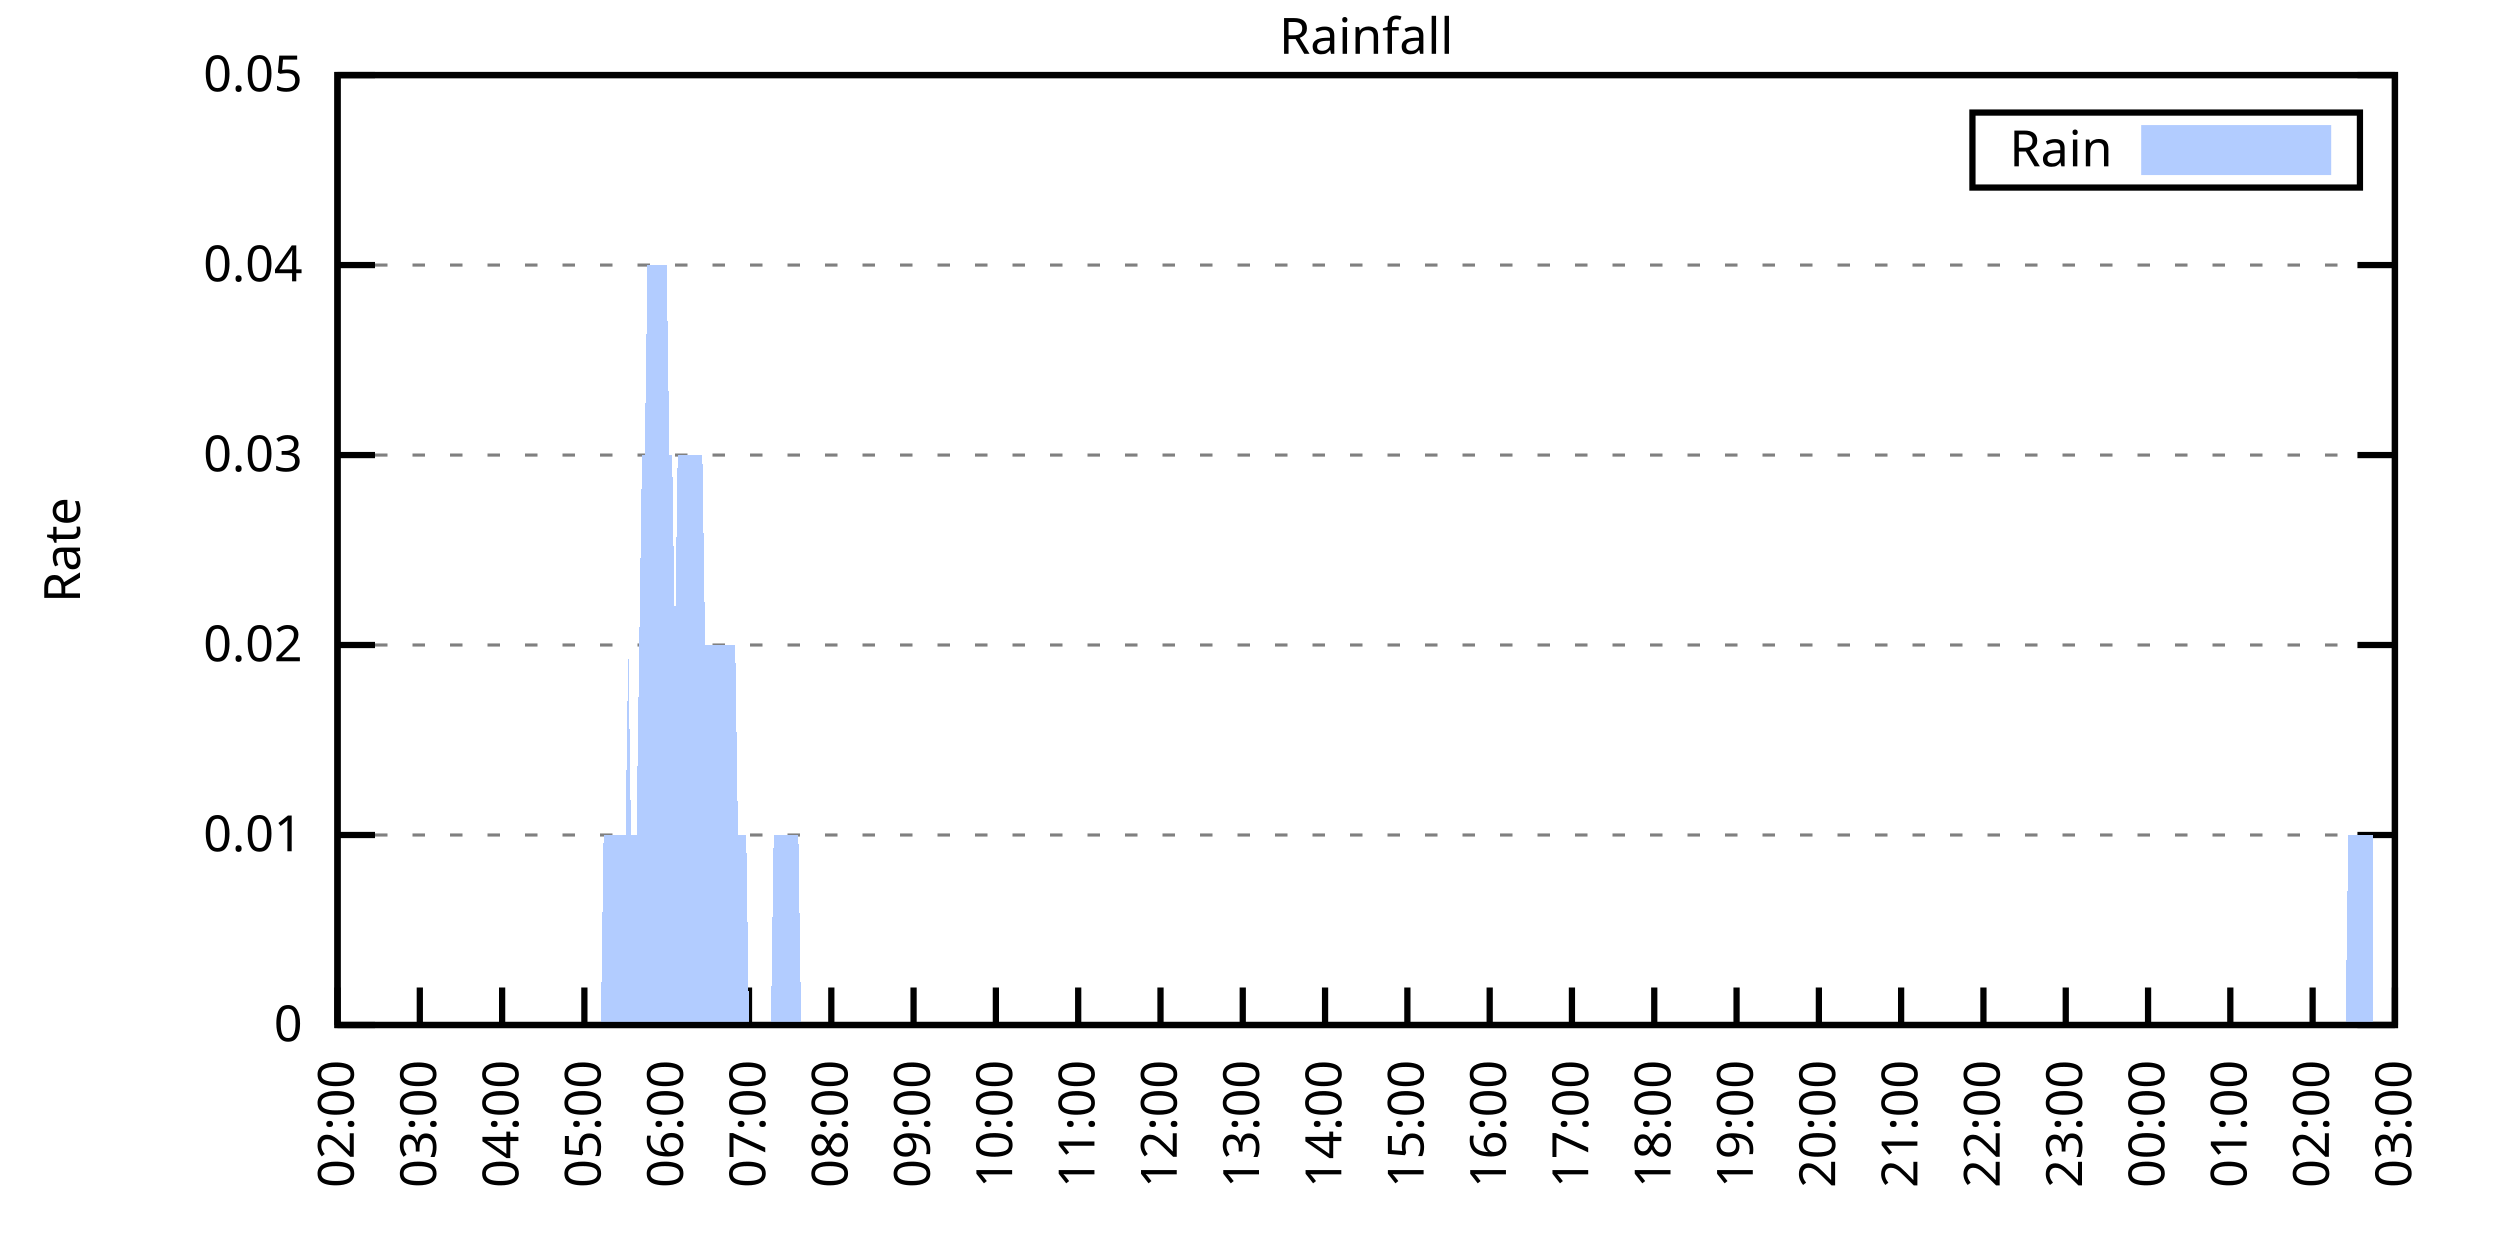
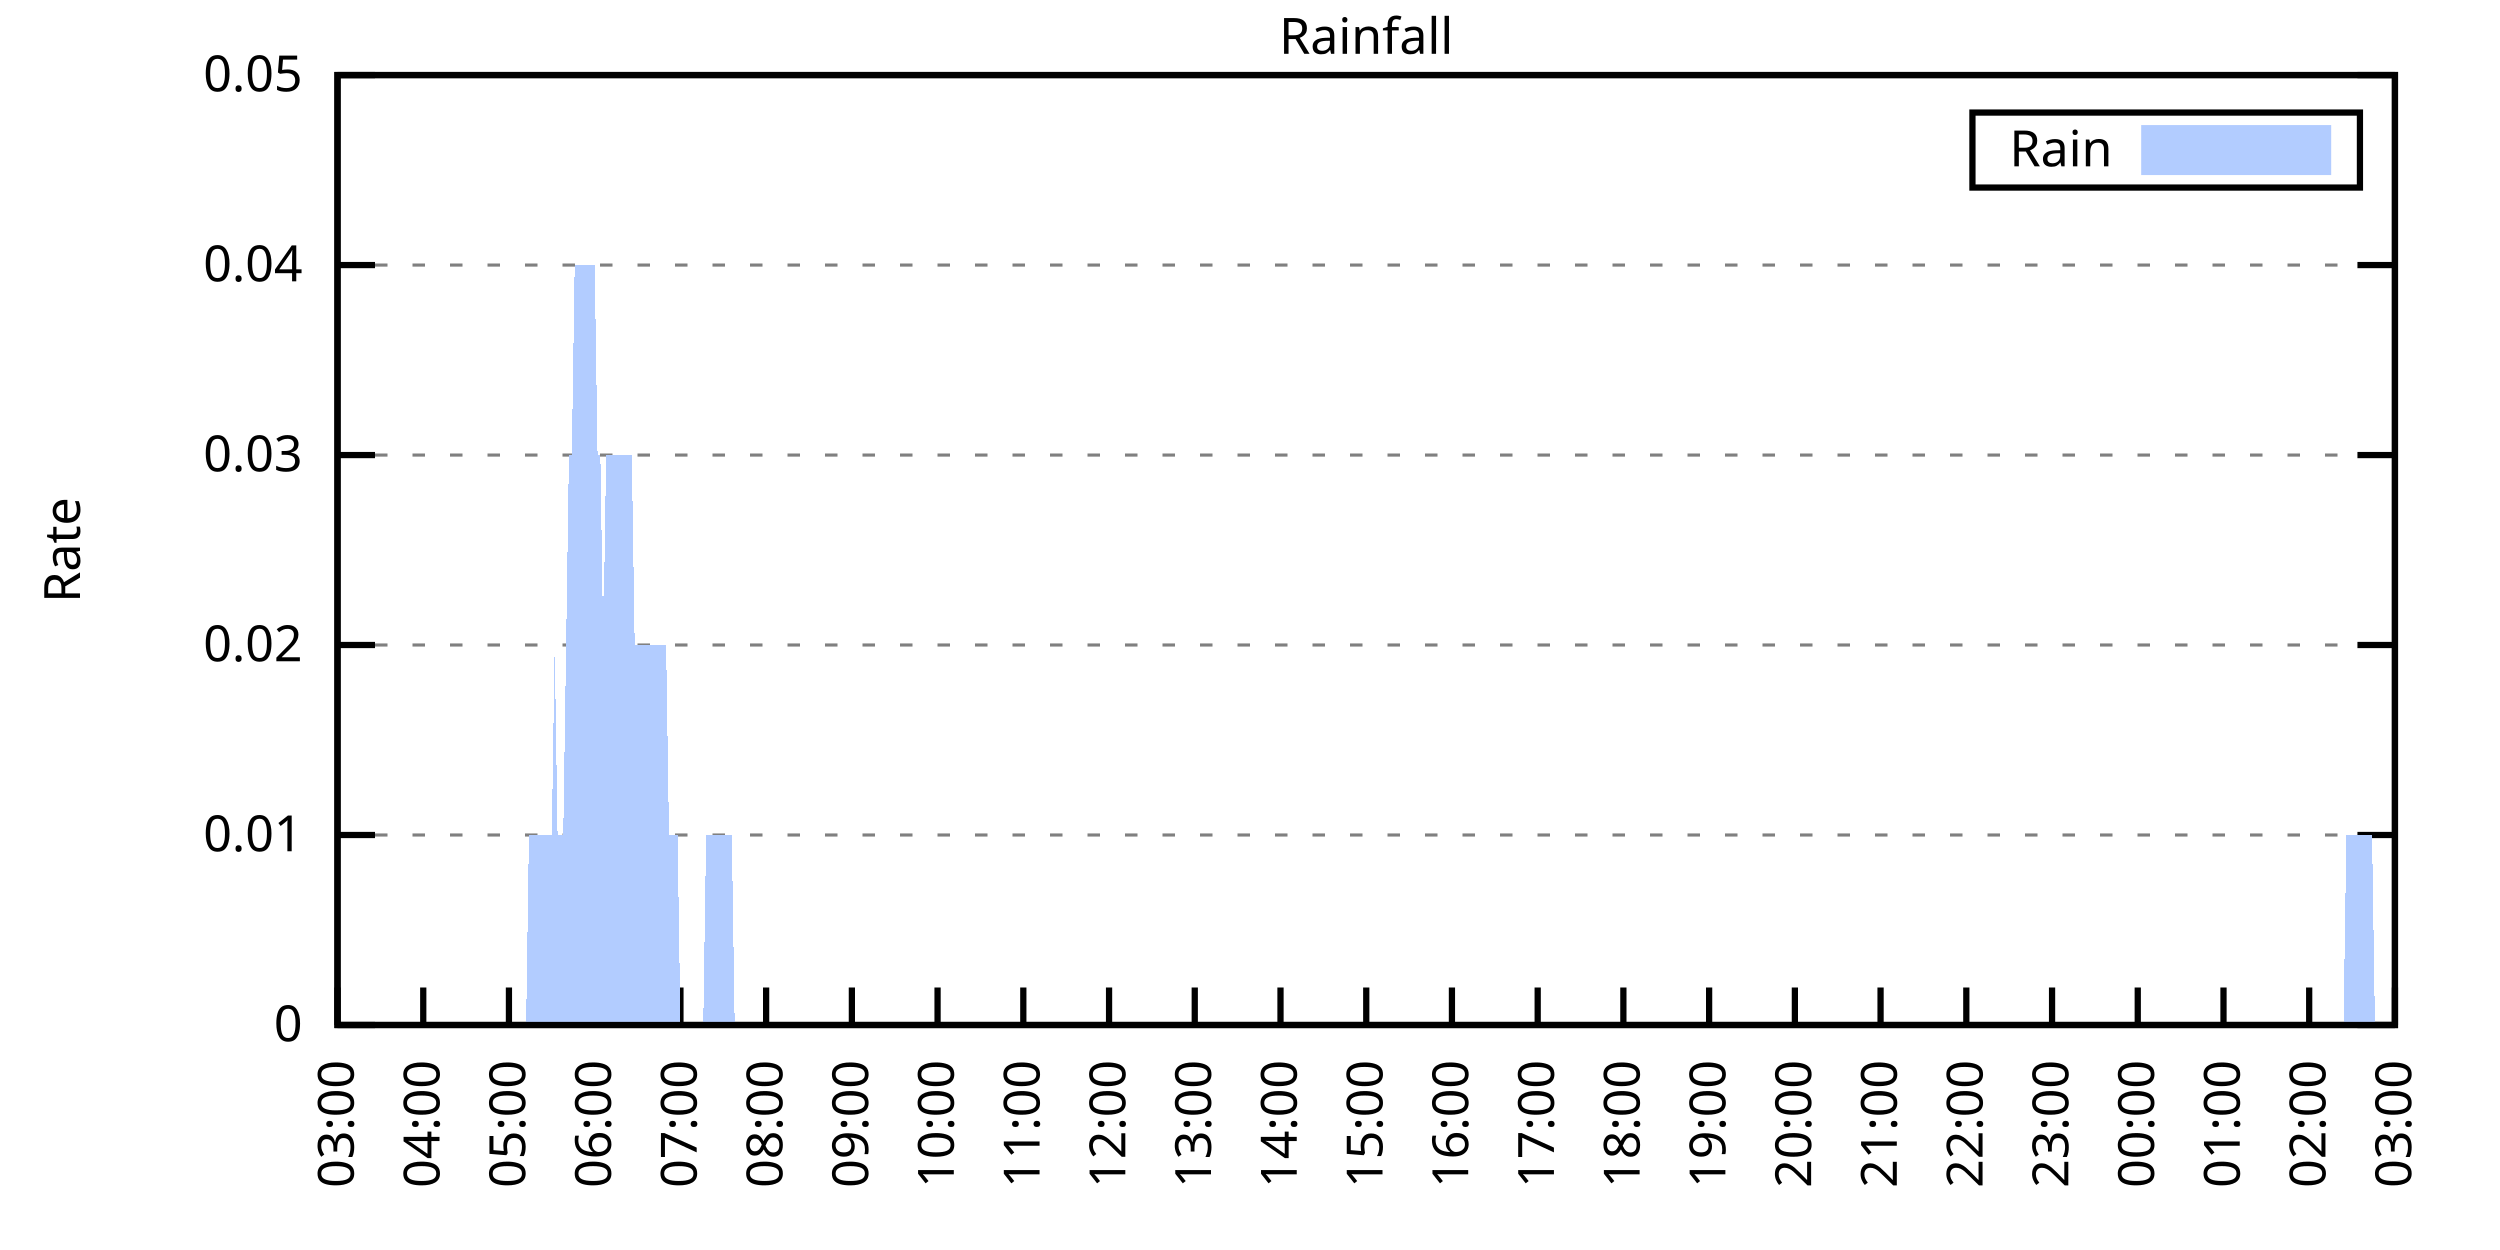
<svg xmlns="http://www.w3.org/2000/svg" xmlns:xlink="http://www.w3.org/1999/xlink" width="400" height="200" viewBox="0 0 400 200">
  <g id="gnuplot_canvas">
    <rect x="0" y="0" width="400" height="200" fill="none" />
    <defs>
      <circle id="gpDot" r="0.5" stroke-width="0.5" stroke="currentColor" />
      <path id="gpPt0" stroke-width="0.333" stroke="currentColor" d="M-1,0 h2 M0,-1 v2" />
      <path id="gpPt1" stroke-width="0.333" stroke="currentColor" d="M-1,-1 L1,1 M1,-1 L-1,1" />
      <path id="gpPt2" stroke-width="0.333" stroke="currentColor" d="M-1,0 L1,0 M0,-1 L0,1 M-1,-1 L1,1 M-1,1 L1,-1" />
      <rect id="gpPt3" stroke-width="0.333" stroke="currentColor" x="-1" y="-1" width="2" height="2" />
      <rect id="gpPt4" stroke-width="0.333" stroke="currentColor" fill="currentColor" x="-1" y="-1" width="2" height="2" />
      <circle id="gpPt5" stroke-width="0.333" stroke="currentColor" cx="0" cy="0" r="1" />
      <use xlink:href="#gpPt5" id="gpPt6" fill="currentColor" stroke="none" />
      <path id="gpPt7" stroke-width="0.333" stroke="currentColor" d="M0,-1.33 L-1.33,0.67 L1.33,0.67 z" />
      <use xlink:href="#gpPt7" id="gpPt8" fill="currentColor" stroke="none" />
      <use xlink:href="#gpPt7" id="gpPt9" stroke="currentColor" transform="rotate(180)" />
      <use xlink:href="#gpPt9" id="gpPt10" fill="currentColor" stroke="none" />
      <use xlink:href="#gpPt3" id="gpPt11" stroke="currentColor" transform="rotate(45)" />
      <use xlink:href="#gpPt11" id="gpPt12" fill="currentColor" stroke="none" />
      <path id="gpPt13" stroke-width="0.333" stroke="currentColor" d="M0,1.330 L1.265,0.411 L0.782,-1.067 L-0.782,-1.076 L-1.265,0.411 z" />
      <use xlink:href="#gpPt13" id="gpPt14" fill="currentColor" stroke="none" />
      <filter id="textbox" filterUnits="objectBoundingBox" x="0" y="0" height="1" width="1">
        <feFlood flood-color="white" flood-opacity="1" result="bgnd" />
        <feComposite in="SourceGraphic" in2="bgnd" operator="atop" />
      </filter>
      <filter id="greybox" filterUnits="objectBoundingBox" x="0" y="0" height="1" width="1">
        <feFlood flood-color="lightgrey" flood-opacity="1" result="grey" />
        <feComposite in="SourceGraphic" in2="grey" operator="atop" />
      </filter>
    </defs>
    <g fill="none" color="white" stroke="currentColor" stroke-width="1.00" stroke-linecap="butt" stroke-linejoin="miter">
</g>
    <g fill="none" color="black" stroke="currentColor" stroke-width="1.00" stroke-linecap="butt" stroke-linejoin="miter">
      <g stroke="none" shape-rendering="crispEdges">
        <polygon fill="rgb(255, 255, 255)" points="54.00,164.00 383.18,164.00 383.18,12.02 54.00,12.02 " />
      </g>
    </g>
    <g fill="none" color="black" stroke="currentColor" stroke-width="1.00" stroke-linecap="butt" stroke-linejoin="miter">
</g>
    <g fill="none" color="black" stroke="black" stroke-width="0.50" stroke-linecap="butt" stroke-linejoin="miter">
</g>
    <g fill="none" color="gray" stroke="currentColor" stroke-width="0.50" stroke-linecap="butt" stroke-linejoin="miter">
      <path stroke="gray" stroke-dasharray="2,4" class="gridline" d="M54.00,164.00 L383.19,164.00  " />
    </g>
    <g fill="none" color="gray" stroke="gray" stroke-width="1.00" stroke-linecap="butt" stroke-linejoin="miter">
</g>
    <g fill="none" color="black" stroke="currentColor" stroke-width="1.00" stroke-linecap="butt" stroke-linejoin="miter">
      <path stroke="black" d="M54.00,164.00 L60.00,164.00 M383.19,164.00 L377.19,164.00  " />
      <g transform="translate(48.40,166.60)" stroke="none" fill="black" font-family="Sans" font-size="8.00" text-anchor="end">
        <text>
          <tspan font-family="Sans"> 0</tspan>
        </text>
      </g>
    </g>
    <g fill="none" color="black" stroke="currentColor" stroke-width="1.00" stroke-linecap="butt" stroke-linejoin="miter">
</g>
    <g fill="none" color="black" stroke="black" stroke-width="0.50" stroke-linecap="butt" stroke-linejoin="miter">
</g>
    <g fill="none" color="gray" stroke="currentColor" stroke-width="0.50" stroke-linecap="butt" stroke-linejoin="miter">
      <path stroke="gray" stroke-dasharray="2,4" class="gridline" d="M54.00,133.60 L383.19,133.60  " />
    </g>
    <g fill="none" color="gray" stroke="gray" stroke-width="1.00" stroke-linecap="butt" stroke-linejoin="miter">
</g>
    <g fill="none" color="black" stroke="currentColor" stroke-width="1.00" stroke-linecap="butt" stroke-linejoin="miter">
      <path stroke="black" d="M54.00,133.60 L60.00,133.60 M383.19,133.60 L377.19,133.60  " />
      <g transform="translate(48.40,136.20)" stroke="none" fill="black" font-family="Sans" font-size="8.00" text-anchor="end">
        <text>
          <tspan font-family="Sans"> 0.01</tspan>
        </text>
      </g>
    </g>
    <g fill="none" color="black" stroke="currentColor" stroke-width="1.00" stroke-linecap="butt" stroke-linejoin="miter">
</g>
    <g fill="none" color="black" stroke="black" stroke-width="0.50" stroke-linecap="butt" stroke-linejoin="miter">
</g>
    <g fill="none" color="gray" stroke="currentColor" stroke-width="0.50" stroke-linecap="butt" stroke-linejoin="miter">
      <path stroke="gray" stroke-dasharray="2,4" class="gridline" d="M54.00,103.20 L383.19,103.20  " />
    </g>
    <g fill="none" color="gray" stroke="gray" stroke-width="1.00" stroke-linecap="butt" stroke-linejoin="miter">
</g>
    <g fill="none" color="black" stroke="currentColor" stroke-width="1.00" stroke-linecap="butt" stroke-linejoin="miter">
      <path stroke="black" d="M54.00,103.20 L60.00,103.20 M383.19,103.20 L377.19,103.20  " />
      <g transform="translate(48.40,105.80)" stroke="none" fill="black" font-family="Sans" font-size="8.00" text-anchor="end">
        <text>
          <tspan font-family="Sans"> 0.02</tspan>
        </text>
      </g>
    </g>
    <g fill="none" color="black" stroke="currentColor" stroke-width="1.00" stroke-linecap="butt" stroke-linejoin="miter">
</g>
    <g fill="none" color="black" stroke="black" stroke-width="0.50" stroke-linecap="butt" stroke-linejoin="miter">
</g>
    <g fill="none" color="gray" stroke="currentColor" stroke-width="0.50" stroke-linecap="butt" stroke-linejoin="miter">
      <path stroke="gray" stroke-dasharray="2,4" class="gridline" d="M54.00,72.81 L383.19,72.81  " />
    </g>
    <g fill="none" color="gray" stroke="gray" stroke-width="1.00" stroke-linecap="butt" stroke-linejoin="miter">
</g>
    <g fill="none" color="black" stroke="currentColor" stroke-width="1.00" stroke-linecap="butt" stroke-linejoin="miter">
      <path stroke="black" d="M54.00,72.81 L60.00,72.81 M383.19,72.81 L377.19,72.81  " />
      <g transform="translate(48.40,75.41)" stroke="none" fill="black" font-family="Sans" font-size="8.00" text-anchor="end">
        <text>
          <tspan font-family="Sans"> 0.03</tspan>
        </text>
      </g>
    </g>
    <g fill="none" color="black" stroke="currentColor" stroke-width="1.00" stroke-linecap="butt" stroke-linejoin="miter">
</g>
    <g fill="none" color="black" stroke="black" stroke-width="0.50" stroke-linecap="butt" stroke-linejoin="miter">
</g>
    <g fill="none" color="gray" stroke="currentColor" stroke-width="0.50" stroke-linecap="butt" stroke-linejoin="miter">
      <path stroke="gray" stroke-dasharray="2,4" class="gridline" d="M54.00,42.41 L383.19,42.41  " />
    </g>
    <g fill="none" color="gray" stroke="gray" stroke-width="1.00" stroke-linecap="butt" stroke-linejoin="miter">
</g>
    <g fill="none" color="black" stroke="currentColor" stroke-width="1.00" stroke-linecap="butt" stroke-linejoin="miter">
      <path stroke="black" d="M54.00,42.41 L60.00,42.41 M383.19,42.41 L377.19,42.41  " />
      <g transform="translate(48.40,45.01)" stroke="none" fill="black" font-family="Sans" font-size="8.00" text-anchor="end">
        <text>
          <tspan font-family="Sans"> 0.04</tspan>
        </text>
      </g>
    </g>
    <g fill="none" color="black" stroke="currentColor" stroke-width="1.00" stroke-linecap="butt" stroke-linejoin="miter">
</g>
    <g fill="none" color="black" stroke="black" stroke-width="0.50" stroke-linecap="butt" stroke-linejoin="miter">
</g>
    <g fill="none" color="gray" stroke="currentColor" stroke-width="0.50" stroke-linecap="butt" stroke-linejoin="miter">
      <path stroke="gray" stroke-dasharray="2,4" class="gridline" d="M54.00,12.01 L383.19,12.01  " />
    </g>
    <g fill="none" color="gray" stroke="gray" stroke-width="1.00" stroke-linecap="butt" stroke-linejoin="miter">
</g>
    <g fill="none" color="black" stroke="currentColor" stroke-width="1.00" stroke-linecap="butt" stroke-linejoin="miter">
      <path stroke="black" d="M54.00,12.01 L60.00,12.01 M383.19,12.01 L377.19,12.01  " />
      <g transform="translate(48.40,14.61)" stroke="none" fill="black" font-family="Sans" font-size="8.00" text-anchor="end">
        <text>
          <tspan font-family="Sans"> 0.05</tspan>
        </text>
      </g>
    </g>
    <g fill="none" color="black" stroke="currentColor" stroke-width="1.00" stroke-linecap="butt" stroke-linejoin="miter">
      <path stroke="black" d="M54.00,164.00 L54.00,158.00  " />
      <g transform="translate(56.60,169.60) rotate(270.00)" stroke="none" fill="black" font-family="Sans" font-size="8.00" text-anchor="end">
        <text>
-           <tspan font-family="Sans">02:00</tspan>
-         </text>
-       </g>
-     </g>
-     <g fill="none" color="black" stroke="currentColor" stroke-width="1.00" stroke-linecap="butt" stroke-linejoin="miter">
-       <path stroke="black" d="M67.17,164.00 L67.17,158.00  " />
-       <g transform="translate(69.77,169.60) rotate(270.00)" stroke="none" fill="black" font-family="Sans" font-size="8.00" text-anchor="end">
-         <text>
          <tspan font-family="Sans">03:00</tspan>
        </text>
      </g>
    </g>
    <g fill="none" color="black" stroke="currentColor" stroke-width="1.00" stroke-linecap="butt" stroke-linejoin="miter">
-       <path stroke="black" d="M80.34,164.00 L80.34,158.00  " />
-       <g transform="translate(82.94,169.60) rotate(270.00)" stroke="none" fill="black" font-family="Sans" font-size="8.00" text-anchor="end">
+       <path stroke="black" d="M67.72,164.00 L67.72,158.00  " />
+       <g transform="translate(70.32,169.60) rotate(270.00)" stroke="none" fill="black" font-family="Sans" font-size="8.00" text-anchor="end">
        <text>
          <tspan font-family="Sans">04:00</tspan>
        </text>
      </g>
    </g>
    <g fill="none" color="black" stroke="currentColor" stroke-width="1.00" stroke-linecap="butt" stroke-linejoin="miter">
-       <path stroke="black" d="M93.50,164.00 L93.50,158.00  " />
-       <g transform="translate(96.10,169.60) rotate(270.00)" stroke="none" fill="black" font-family="Sans" font-size="8.00" text-anchor="end">
+       <path stroke="black" d="M81.43,164.00 L81.43,158.00  " />
+       <g transform="translate(84.03,169.60) rotate(270.00)" stroke="none" fill="black" font-family="Sans" font-size="8.00" text-anchor="end">
        <text>
          <tspan font-family="Sans">05:00</tspan>
        </text>
      </g>
    </g>
    <g fill="none" color="black" stroke="currentColor" stroke-width="1.00" stroke-linecap="butt" stroke-linejoin="miter">
-       <path stroke="black" d="M106.67,164.00 L106.67,158.00  " />
-       <g transform="translate(109.27,169.60) rotate(270.00)" stroke="none" fill="black" font-family="Sans" font-size="8.00" text-anchor="end">
+       <path stroke="black" d="M95.15,164.00 L95.15,158.00  " />
+       <g transform="translate(97.75,169.60) rotate(270.00)" stroke="none" fill="black" font-family="Sans" font-size="8.00" text-anchor="end">
        <text>
          <tspan font-family="Sans">06:00</tspan>
        </text>
      </g>
    </g>
    <g fill="none" color="black" stroke="currentColor" stroke-width="1.00" stroke-linecap="butt" stroke-linejoin="miter">
-       <path stroke="black" d="M119.84,164.00 L119.84,158.00  " />
-       <g transform="translate(122.44,169.60) rotate(270.00)" stroke="none" fill="black" font-family="Sans" font-size="8.00" text-anchor="end">
+       <path stroke="black" d="M108.87,164.00 L108.87,158.00  " />
+       <g transform="translate(111.47,169.60) rotate(270.00)" stroke="none" fill="black" font-family="Sans" font-size="8.00" text-anchor="end">
        <text>
          <tspan font-family="Sans">07:00</tspan>
        </text>
      </g>
    </g>
    <g fill="none" color="black" stroke="currentColor" stroke-width="1.00" stroke-linecap="butt" stroke-linejoin="miter">
-       <path stroke="black" d="M133.01,164.00 L133.01,158.00  " />
-       <g transform="translate(135.61,169.60) rotate(270.00)" stroke="none" fill="black" font-family="Sans" font-size="8.00" text-anchor="end">
+       <path stroke="black" d="M122.58,164.00 L122.58,158.00  " />
+       <g transform="translate(125.18,169.60) rotate(270.00)" stroke="none" fill="black" font-family="Sans" font-size="8.00" text-anchor="end">
        <text>
          <tspan font-family="Sans">08:00</tspan>
        </text>
      </g>
    </g>
    <g fill="none" color="black" stroke="currentColor" stroke-width="1.00" stroke-linecap="butt" stroke-linejoin="miter">
-       <path stroke="black" d="M146.17,164.00 L146.17,158.00  " />
-       <g transform="translate(148.77,169.60) rotate(270.00)" stroke="none" fill="black" font-family="Sans" font-size="8.00" text-anchor="end">
+       <path stroke="black" d="M136.30,164.00 L136.30,158.00  " />
+       <g transform="translate(138.90,169.60) rotate(270.00)" stroke="none" fill="black" font-family="Sans" font-size="8.00" text-anchor="end">
        <text>
          <tspan font-family="Sans">09:00</tspan>
        </text>
      </g>
    </g>
    <g fill="none" color="black" stroke="currentColor" stroke-width="1.00" stroke-linecap="butt" stroke-linejoin="miter">
-       <path stroke="black" d="M159.34,164.00 L159.34,158.00  " />
-       <g transform="translate(161.94,169.60) rotate(270.00)" stroke="none" fill="black" font-family="Sans" font-size="8.00" text-anchor="end">
+       <path stroke="black" d="M150.01,164.00 L150.01,158.00  " />
+       <g transform="translate(152.61,169.60) rotate(270.00)" stroke="none" fill="black" font-family="Sans" font-size="8.00" text-anchor="end">
        <text>
          <tspan font-family="Sans">10:00</tspan>
        </text>
      </g>
    </g>
    <g fill="none" color="black" stroke="currentColor" stroke-width="1.00" stroke-linecap="butt" stroke-linejoin="miter">
-       <path stroke="black" d="M172.51,164.00 L172.51,158.00  " />
-       <g transform="translate(175.11,169.60) rotate(270.00)" stroke="none" fill="black" font-family="Sans" font-size="8.00" text-anchor="end">
+       <path stroke="black" d="M163.73,164.00 L163.73,158.00  " />
+       <g transform="translate(166.33,169.60) rotate(270.00)" stroke="none" fill="black" font-family="Sans" font-size="8.00" text-anchor="end">
        <text>
          <tspan font-family="Sans">11:00</tspan>
        </text>
      </g>
    </g>
    <g fill="none" color="black" stroke="currentColor" stroke-width="1.00" stroke-linecap="butt" stroke-linejoin="miter">
-       <path stroke="black" d="M185.68,164.00 L185.68,158.00  " />
-       <g transform="translate(188.28,169.60) rotate(270.00)" stroke="none" fill="black" font-family="Sans" font-size="8.00" text-anchor="end">
+       <path stroke="black" d="M177.45,164.00 L177.45,158.00  " />
+       <g transform="translate(180.05,169.60) rotate(270.00)" stroke="none" fill="black" font-family="Sans" font-size="8.00" text-anchor="end">
        <text>
          <tspan font-family="Sans">12:00</tspan>
        </text>
      </g>
    </g>
    <g fill="none" color="black" stroke="currentColor" stroke-width="1.00" stroke-linecap="butt" stroke-linejoin="miter">
-       <path stroke="black" d="M198.84,164.00 L198.84,158.00  " />
-       <g transform="translate(201.44,169.60) rotate(270.00)" stroke="none" fill="black" font-family="Sans" font-size="8.00" text-anchor="end">
+       <path stroke="black" d="M191.16,164.00 L191.16,158.00  " />
+       <g transform="translate(193.76,169.60) rotate(270.00)" stroke="none" fill="black" font-family="Sans" font-size="8.00" text-anchor="end">
        <text>
          <tspan font-family="Sans">13:00</tspan>
        </text>
      </g>
    </g>
    <g fill="none" color="black" stroke="currentColor" stroke-width="1.00" stroke-linecap="butt" stroke-linejoin="miter">
-       <path stroke="black" d="M212.01,164.00 L212.01,158.00  " />
-       <g transform="translate(214.61,169.60) rotate(270.00)" stroke="none" fill="black" font-family="Sans" font-size="8.00" text-anchor="end">
+       <path stroke="black" d="M204.88,164.00 L204.88,158.00  " />
+       <g transform="translate(207.48,169.60) rotate(270.00)" stroke="none" fill="black" font-family="Sans" font-size="8.00" text-anchor="end">
        <text>
          <tspan font-family="Sans">14:00</tspan>
        </text>
      </g>
    </g>
    <g fill="none" color="black" stroke="currentColor" stroke-width="1.00" stroke-linecap="butt" stroke-linejoin="miter">
-       <path stroke="black" d="M225.18,164.00 L225.18,158.00  " />
-       <g transform="translate(227.78,169.60) rotate(270.00)" stroke="none" fill="black" font-family="Sans" font-size="8.00" text-anchor="end">
+       <path stroke="black" d="M218.60,164.00 L218.60,158.00  " />
+       <g transform="translate(221.20,169.60) rotate(270.00)" stroke="none" fill="black" font-family="Sans" font-size="8.00" text-anchor="end">
        <text>
          <tspan font-family="Sans">15:00</tspan>
        </text>
      </g>
    </g>
    <g fill="none" color="black" stroke="currentColor" stroke-width="1.00" stroke-linecap="butt" stroke-linejoin="miter">
-       <path stroke="black" d="M238.35,164.00 L238.35,158.00  " />
-       <g transform="translate(240.95,169.60) rotate(270.00)" stroke="none" fill="black" font-family="Sans" font-size="8.00" text-anchor="end">
+       <path stroke="black" d="M232.31,164.00 L232.31,158.00  " />
+       <g transform="translate(234.91,169.60) rotate(270.00)" stroke="none" fill="black" font-family="Sans" font-size="8.00" text-anchor="end">
        <text>
          <tspan font-family="Sans">16:00</tspan>
        </text>
      </g>
    </g>
    <g fill="none" color="black" stroke="currentColor" stroke-width="1.00" stroke-linecap="butt" stroke-linejoin="miter">
-       <path stroke="black" d="M251.51,164.00 L251.51,158.00  " />
-       <g transform="translate(254.11,169.60) rotate(270.00)" stroke="none" fill="black" font-family="Sans" font-size="8.00" text-anchor="end">
+       <path stroke="black" d="M246.03,164.00 L246.03,158.00  " />
+       <g transform="translate(248.63,169.60) rotate(270.00)" stroke="none" fill="black" font-family="Sans" font-size="8.00" text-anchor="end">
        <text>
          <tspan font-family="Sans">17:00</tspan>
        </text>
      </g>
    </g>
    <g fill="none" color="black" stroke="currentColor" stroke-width="1.00" stroke-linecap="butt" stroke-linejoin="miter">
-       <path stroke="black" d="M264.68,164.00 L264.68,158.00  " />
-       <g transform="translate(267.28,169.60) rotate(270.00)" stroke="none" fill="black" font-family="Sans" font-size="8.00" text-anchor="end">
+       <path stroke="black" d="M259.74,164.00 L259.74,158.00  " />
+       <g transform="translate(262.34,169.60) rotate(270.00)" stroke="none" fill="black" font-family="Sans" font-size="8.00" text-anchor="end">
        <text>
          <tspan font-family="Sans">18:00</tspan>
        </text>
      </g>
    </g>
    <g fill="none" color="black" stroke="currentColor" stroke-width="1.00" stroke-linecap="butt" stroke-linejoin="miter">
-       <path stroke="black" d="M277.85,164.00 L277.85,158.00  " />
-       <g transform="translate(280.45,169.60) rotate(270.00)" stroke="none" fill="black" font-family="Sans" font-size="8.00" text-anchor="end">
+       <path stroke="black" d="M273.46,164.00 L273.46,158.00  " />
+       <g transform="translate(276.06,169.60) rotate(270.00)" stroke="none" fill="black" font-family="Sans" font-size="8.00" text-anchor="end">
        <text>
          <tspan font-family="Sans">19:00</tspan>
        </text>
      </g>
    </g>
    <g fill="none" color="black" stroke="currentColor" stroke-width="1.00" stroke-linecap="butt" stroke-linejoin="miter">
-       <path stroke="black" d="M291.02,164.00 L291.02,158.00  " />
-       <g transform="translate(293.62,169.60) rotate(270.00)" stroke="none" fill="black" font-family="Sans" font-size="8.00" text-anchor="end">
+       <path stroke="black" d="M287.18,164.00 L287.18,158.00  " />
+       <g transform="translate(289.78,169.60) rotate(270.00)" stroke="none" fill="black" font-family="Sans" font-size="8.00" text-anchor="end">
        <text>
          <tspan font-family="Sans">20:00</tspan>
        </text>
      </g>
    </g>
    <g fill="none" color="black" stroke="currentColor" stroke-width="1.00" stroke-linecap="butt" stroke-linejoin="miter">
-       <path stroke="black" d="M304.18,164.00 L304.18,158.00  " />
-       <g transform="translate(306.78,169.60) rotate(270.00)" stroke="none" fill="black" font-family="Sans" font-size="8.00" text-anchor="end">
+       <path stroke="black" d="M300.89,164.00 L300.89,158.00  " />
+       <g transform="translate(303.49,169.60) rotate(270.00)" stroke="none" fill="black" font-family="Sans" font-size="8.00" text-anchor="end">
        <text>
          <tspan font-family="Sans">21:00</tspan>
        </text>
      </g>
    </g>
    <g fill="none" color="black" stroke="currentColor" stroke-width="1.00" stroke-linecap="butt" stroke-linejoin="miter">
-       <path stroke="black" d="M317.35,164.00 L317.35,158.00  " />
-       <g transform="translate(319.95,169.60) rotate(270.00)" stroke="none" fill="black" font-family="Sans" font-size="8.00" text-anchor="end">
+       <path stroke="black" d="M314.61,164.00 L314.61,158.00  " />
+       <g transform="translate(317.21,169.60) rotate(270.00)" stroke="none" fill="black" font-family="Sans" font-size="8.00" text-anchor="end">
        <text>
          <tspan font-family="Sans">22:00</tspan>
        </text>
      </g>
    </g>
    <g fill="none" color="black" stroke="currentColor" stroke-width="1.00" stroke-linecap="butt" stroke-linejoin="miter">
-       <path stroke="black" d="M330.52,164.00 L330.52,158.00  " />
-       <g transform="translate(333.12,169.60) rotate(270.00)" stroke="none" fill="black" font-family="Sans" font-size="8.00" text-anchor="end">
+       <path stroke="black" d="M328.33,164.00 L328.33,158.00  " />
+       <g transform="translate(330.93,169.60) rotate(270.00)" stroke="none" fill="black" font-family="Sans" font-size="8.00" text-anchor="end">
        <text>
          <tspan font-family="Sans">23:00</tspan>
        </text>
      </g>
    </g>
    <g fill="none" color="black" stroke="currentColor" stroke-width="1.00" stroke-linecap="butt" stroke-linejoin="miter">
-       <path stroke="black" d="M343.69,164.00 L343.69,158.00  " />
-       <g transform="translate(346.29,169.60) rotate(270.00)" stroke="none" fill="black" font-family="Sans" font-size="8.00" text-anchor="end">
+       <path stroke="black" d="M342.04,164.00 L342.04,158.00  " />
+       <g transform="translate(344.64,169.60) rotate(270.00)" stroke="none" fill="black" font-family="Sans" font-size="8.00" text-anchor="end">
        <text>
          <tspan font-family="Sans">00:00</tspan>
        </text>
      </g>
    </g>
    <g fill="none" color="black" stroke="currentColor" stroke-width="1.00" stroke-linecap="butt" stroke-linejoin="miter">
-       <path stroke="black" d="M356.85,164.00 L356.85,158.00  " />
-       <g transform="translate(359.45,169.60) rotate(270.00)" stroke="none" fill="black" font-family="Sans" font-size="8.00" text-anchor="end">
+       <path stroke="black" d="M355.76,164.00 L355.76,158.00  " />
+       <g transform="translate(358.36,169.60) rotate(270.00)" stroke="none" fill="black" font-family="Sans" font-size="8.00" text-anchor="end">
        <text>
          <tspan font-family="Sans">01:00</tspan>
        </text>
      </g>
    </g>
    <g fill="none" color="black" stroke="currentColor" stroke-width="1.00" stroke-linecap="butt" stroke-linejoin="miter">
-       <path stroke="black" d="M370.02,164.00 L370.02,158.00  " />
-       <g transform="translate(372.62,169.60) rotate(270.00)" stroke="none" fill="black" font-family="Sans" font-size="8.00" text-anchor="end">
+       <path stroke="black" d="M369.47,164.00 L369.47,158.00  " />
+       <g transform="translate(372.07,169.60) rotate(270.00)" stroke="none" fill="black" font-family="Sans" font-size="8.00" text-anchor="end">
        <text>
          <tspan font-family="Sans">02:00</tspan>
        </text>
      </g>
    </g>
    <g fill="none" color="black" stroke="currentColor" stroke-width="1.00" stroke-linecap="butt" stroke-linejoin="miter">
      <path stroke="black" d="M383.19,164.00 L383.19,158.00  " />
      <g transform="translate(385.79,169.60) rotate(270.00)" stroke="none" fill="black" font-family="Sans" font-size="8.00" text-anchor="end">
        <text>
          <tspan font-family="Sans">03:00</tspan>
        </text>
      </g>
    </g>
    <g fill="none" color="black" stroke="currentColor" stroke-width="1.00" stroke-linecap="butt" stroke-linejoin="miter">
</g>
    <g fill="none" color="black" stroke="currentColor" stroke-width="1.00" stroke-linecap="butt" stroke-linejoin="miter">
      <path stroke="black" d="M54.00,12.01 L54.00,164.00 L383.19,164.00 L383.19,12.01 L54.00,12.01 Z  " />
    </g>
    <g fill="none" color="black" stroke="currentColor" stroke-width="1.00" stroke-linecap="butt" stroke-linejoin="miter">
</g>
    <g fill="none" color="black" stroke="currentColor" stroke-width="1.00" stroke-linecap="butt" stroke-linejoin="miter">
      <path stroke="black" d="M315.59,30.01 L315.59,18.01 L377.59,18.01 L377.59,30.01 L315.59,30.01 Z  " />
    </g>
    <g id="Rainfall_plot_1">
      <g fill="none" color="white" stroke="black" stroke-width="2.00" stroke-linecap="butt" stroke-linejoin="miter">
</g>
      <g fill="none" color="black" stroke="currentColor" stroke-width="2.00" stroke-linecap="butt" stroke-linejoin="miter">
        <g transform="translate(337.99,26.61)" stroke="none" fill="black" font-family="Sans" font-size="8.00" text-anchor="end">
          <text>
            <tspan font-family="Sans">Rain</tspan>
          </text>
        </g>
      </g>
      <g fill="none" color="black" stroke="currentColor" stroke-width="2.00" stroke-linecap="butt" stroke-linejoin="miter">
        <g stroke="none" shape-rendering="crispEdges">
          <polygon fill="rgb(178, 204, 255)" points="343.59,27.01 371.99,27.01 371.99,21.01 343.59,21.01 " />
        </g>
        <path stroke="rgb(178, 204, 255)" d="M343.59,27.01 L371.99,27.01 L371.99,21.01 L343.59,21.01 L343.59,27.01 Z  " />
      </g>
      <g fill="none" color="black" stroke="currentColor" stroke-width="2.00" stroke-linecap="butt" stroke-linejoin="miter">
        <g stroke="none" shape-rendering="crispEdges">
-           <polygon fill="rgb(178, 204, 255)" points="64.10,164.00 64.53,164.00 64.97,164.00 65.41,164.00 65.85,164.00 66.29,164.00 66.73,164.00 67.17,164.00 67.61,164.00 68.05,164.00 68.48,164.00 68.92,164.00 69.36,164.00 69.80,164.00 70.24,164.00 70.68,164.00 71.12,164.00 71.56,164.00 72.00,164.00 72.43,164.00 72.87,164.00 73.31,164.00 73.75,164.00 74.19,164.00 74.63,164.00 75.07,164.00 75.51,164.00 75.95,164.00 76.38,164.00 76.82,164.00 77.26,164.00 77.70,164.00 78.14,164.00 78.58,164.00 79.02,164.00 79.46,164.00 79.90,164.00 80.34,164.00 80.77,164.00 81.21,164.00 81.65,164.00 82.09,164.00 82.53,164.00 82.97,164.00 83.41,164.00 83.85,164.00 84.29,164.00 84.72,164.00 85.16,164.00 85.60,164.00 86.04,164.00 86.48,164.00 86.92,164.00 87.36,164.00 87.80,164.00 88.24,164.00 88.67,164.00 89.11,164.00 89.55,164.00 89.99,164.00 90.43,164.00 90.87,164.00 91.31,164.00 91.75,164.00 92.19,164.00 92.62,164.00 93.06,164.00 93.50,164.00 93.94,164.00 94.38,164.00 94.82,164.00 95.26,164.00 95.70,164.00 96.14,164.00 96.58,133.60 97.01,133.60 97.45,133.60 97.89,133.60 98.33,133.60 98.77,133.60 99.21,133.60 99.65,133.60 100.09,133.60 100.53,103.20 100.96,133.60 101.40,133.60 101.84,133.60 102.28,103.20 102.72,72.81 103.16,72.81 103.60,42.41 104.04,42.41 104.48,42.41 104.91,42.41 105.35,42.41 105.79,42.41 106.23,42.41 106.67,42.41 107.11,72.81 107.55,72.81 107.99,103.20 108.43,72.81 108.87,72.81 109.30,72.81 109.74,72.81 110.18,72.81 110.62,72.81 111.06,72.81 111.50,72.81 111.94,72.81 112.38,72.81 112.82,103.20 113.25,103.20 113.69,103.20 114.13,103.20 114.57,103.20 115.01,103.20 115.45,103.20 115.89,103.20 116.33,103.20 116.77,103.20 117.20,103.20 117.64,103.20 118.08,133.60 118.52,133.60 118.96,133.60 119.40,133.60 119.84,164.00 120.28,164.00 120.72,164.00 121.15,164.00 121.59,164.00 122.03,164.00 122.47,164.00 122.91,164.00 123.35,164.00 123.79,133.60 124.23,133.60 124.67,133.60 125.11,133.60 125.54,133.60 125.98,133.60 126.42,133.60 126.86,133.60 127.30,133.60 127.74,133.60 128.18,164.00 128.62,164.00 129.06,164.00 129.49,164.00 129.93,164.00 130.37,164.00 130.81,164.00 131.25,164.00 131.69,164.00 132.13,164.00 132.57,164.00 133.01,164.00 133.44,164.00 133.88,164.00 134.32,164.00 134.76,164.00 135.20,164.00 135.64,164.00 136.08,164.00 136.52,164.00 136.96,164.00 137.39,164.00 137.83,164.00 138.27,164.00 138.71,164.00 139.15,164.00 139.59,164.00 140.03,164.00 140.47,164.00 140.91,164.00 141.35,164.00 141.78,164.00 142.22,164.00 142.66,164.00 143.10,164.00 143.54,164.00 143.98,164.00 144.42,164.00 144.86,164.00 145.30,164.00 145.73,164.00 146.17,164.00 146.61,164.00 147.05,164.00 147.49,164.00 147.93,164.00 148.37,164.00 148.81,164.00 149.25,164.00 149.68,164.00 150.12,164.00 150.56,164.00 151.00,164.00 151.44,164.00 151.88,164.00 152.32,164.00 152.76,164.00 153.20,164.00 153.63,164.00 154.07,164.00 154.51,164.00 154.95,164.00 155.39,164.00 155.83,164.00 156.27,164.00 156.71,164.00 157.15,164.00 157.59,164.00 158.02,164.00 158.46,164.00 158.90,164.00 159.34,164.00 159.78,164.00 160.22,164.00 160.66,164.00 161.10,164.00 161.54,164.00 161.97,164.00 162.41,164.00 162.85,164.00 163.29,164.00 163.73,164.00 164.17,164.00 164.61,164.00 165.05,164.00 165.49,164.00 165.92,164.00 166.36,164.00 166.80,164.00 167.24,164.00 167.68,164.00 168.12,164.00 168.56,164.00 169.00,164.00 169.44,164.00 169.87,164.00 170.31,164.00 170.75,164.00 171.19,164.00 171.63,164.00 172.07,164.00 172.51,164.00 172.95,164.00 173.39,164.00 173.83,164.00 174.26,164.00 174.70,164.00 175.14,164.00 175.58,164.00 176.02,164.00 176.46,164.00 176.90,164.00 177.34,164.00 177.78,164.00 178.21,164.00 178.65,164.00 179.09,164.00 179.53,164.00 179.97,164.00 180.41,164.00 180.85,164.00 181.29,164.00 181.73,164.00 182.16,164.00 182.60,164.00 183.04,164.00 183.48,164.00 183.92,164.00 184.36,164.00 184.80,164.00 185.24,164.00 185.68,164.00 186.11,164.00 186.55,164.00 186.99,164.00 187.43,164.00 187.87,164.00 188.31,164.00 188.75,164.00 189.19,164.00 189.63,164.00 190.07,164.00 190.50,164.00 190.94,164.00 191.38,164.00 191.82,164.00 192.26,164.00 192.70,164.00 193.14,164.00 193.58,164.00 194.02,164.00 194.45,164.00 194.89,164.00 195.33,164.00 195.77,164.00 196.21,164.00 196.65,164.00 197.09,164.00 197.53,164.00 197.97,164.00 198.40,164.00 198.84,164.00 199.28,164.00 199.72,164.00 200.16,164.00 200.60,164.00 201.04,164.00 201.48,164.00 201.92,164.00 202.35,164.00 202.79,164.00 203.23,164.00 203.67,164.00 204.11,164.00 204.55,164.00 204.99,164.00 205.43,164.00 205.87,164.00 206.31,164.00 206.74,164.00 207.18,164.00 207.62,164.00 208.06,164.00 208.50,164.00 208.94,164.00 209.38,164.00 209.82,164.00 210.26,164.00 210.69,164.00 211.13,164.00 211.57,164.00 212.01,164.00 212.45,164.00 212.89,164.00 213.33,164.00 213.77,164.00 214.21,164.00 214.64,164.00 215.08,164.00 215.52,164.00 215.96,164.00 216.40,164.00 216.84,164.00 217.28,164.00 217.72,164.00 218.16,164.00 218.60,164.00 219.03,164.00 219.47,164.00 219.91,164.00 220.35,164.00 220.79,164.00 221.23,164.00 221.67,164.00 222.11,164.00 222.55,164.00 222.98,164.00 223.42,164.00 223.86,164.00 224.30,164.00 224.74,164.00 225.18,164.00 225.62,164.00 226.06,164.00 226.50,164.00 226.93,164.00 227.37,164.00 227.81,164.00 228.25,164.00 228.69,164.00 229.13,164.00 229.57,164.00 230.01,164.00 230.45,164.00 230.88,164.00 231.32,164.00 231.76,164.00 232.20,164.00 232.64,164.00 233.08,164.00 233.52,164.00 233.96,164.00 234.40,164.00 234.84,164.00 235.27,164.00 235.71,164.00 236.15,164.00 236.59,164.00 237.03,164.00 237.47,164.00 237.91,164.00 238.35,164.00 238.79,164.00 239.22,164.00 239.66,164.00 240.10,164.00 240.54,164.00 240.98,164.00 241.42,164.00 241.86,164.00 242.30,164.00 242.74,164.00 243.17,164.00 243.61,164.00 244.05,164.00 244.49,164.00 244.93,164.00 245.37,164.00 245.81,164.00 246.25,164.00 246.69,164.00 247.12,164.00 247.56,164.00 248.00,164.00 248.44,164.00 248.88,164.00 249.32,164.00 249.76,164.00 250.20,164.00 250.64,164.00 251.08,164.00 251.51,164.00 251.95,164.00 252.39,164.00 252.83,164.00 253.27,164.00 253.71,164.00 254.15,164.00 254.59,164.00 255.03,164.00 255.46,164.00 255.90,164.00 256.34,164.00 256.78,164.00 257.22,164.00 257.66,164.00 258.10,164.00 258.54,164.00 258.98,164.00 259.41,164.00 259.85,164.00 260.29,164.00 260.73,164.00 261.17,164.00 261.61,164.00 262.05,164.00 262.49,164.00 262.93,164.00 263.36,164.00 263.80,164.00 264.24,164.00 264.68,164.00 265.12,164.00 265.56,164.00 266.00,164.00 266.44,164.00 266.88,164.00 267.32,164.00 267.75,164.00 268.19,164.00 268.63,164.00 269.07,164.00 269.51,164.00 269.95,164.00 270.39,164.00 270.83,164.00 271.27,164.00 271.70,164.00 272.14,164.00 272.58,164.00 273.02,164.00 273.46,164.00 273.90,164.00 274.34,164.00 274.78,164.00 275.22,164.00 275.65,164.00 276.09,164.00 276.53,164.00 276.97,164.00 277.41,164.00 277.85,164.00 278.29,164.00 278.73,164.00 279.17,164.00 279.60,164.00 280.04,164.00 280.48,164.00 280.92,164.00 281.36,164.00 281.80,164.00 282.24,164.00 282.68,164.00 283.12,164.00 283.56,164.00 283.99,164.00 284.43,164.00 284.87,164.00 285.31,164.00 285.75,164.00 286.19,164.00 286.63,164.00 287.07,164.00 287.51,164.00 287.94,164.00 288.38,164.00 288.82,164.00 289.26,164.00 289.70,164.00 290.14,164.00 290.58,164.00 291.02,164.00 291.46,164.00 291.89,164.00 292.33,164.00 292.77,164.00 293.21,164.00 293.65,164.00 294.09,164.00 294.53,164.00 294.97,164.00 295.41,164.00 295.84,164.00 296.28,164.00 296.72,164.00 297.16,164.00 297.60,164.00 298.04,164.00 298.48,164.00 298.92,164.00 299.36,164.00 299.80,164.00 300.23,164.00 300.67,164.00 301.11,164.00 301.55,164.00 301.99,164.00 302.43,164.00 302.87,164.00 303.31,164.00 303.75,164.00 304.18,164.00 304.62,164.00 305.06,164.00 305.50,164.00 305.94,164.00 306.38,164.00 306.82,164.00 307.26,164.00 307.70,164.00 308.13,164.00 308.57,164.00 309.01,164.00 309.45,164.00 309.89,164.00 310.33,164.00 310.77,164.00 311.21,164.00 311.65,164.00 312.08,164.00 312.52,164.00 312.96,164.00 313.40,164.00 313.84,164.00 314.28,164.00 314.72,164.00 315.16,164.00 315.60,164.00 316.04,164.00 316.47,164.00 316.91,164.00 317.35,164.00 317.79,164.00 318.23,164.00 318.67,164.00 319.11,164.00 319.55,164.00 319.99,164.00 320.42,164.00 320.86,164.00 321.30,164.00 321.74,164.00 322.18,164.00 322.62,164.00 323.06,164.00 323.50,164.00 323.94,164.00 324.37,164.00 324.81,164.00 325.25,164.00 325.69,164.00 326.13,164.00 326.57,164.00 327.01,164.00 327.45,164.00 327.89,164.00 328.33,164.00 328.76,164.00 329.20,164.00 329.64,164.00 330.08,164.00 330.52,164.00 330.96,164.00 331.40,164.00 331.84,164.00 332.28,164.00 332.71,164.00 333.15,164.00 333.59,164.00 334.03,164.00 334.47,164.00 334.91,164.00 335.35,164.00 335.79,164.00 336.23,164.00 336.66,164.00 337.10,164.00 337.54,164.00 337.98,164.00 338.42,164.00 338.86,164.00 339.30,164.00 339.74,164.00 340.18,164.00 340.61,164.00 341.05,164.00 341.49,164.00 341.93,164.00 342.37,164.00 342.81,164.00 343.25,164.00 343.69,164.00 344.13,164.00 344.57,164.00 345.00,164.00 345.44,164.00 345.88,164.00 346.32,164.00 346.76,164.00 347.20,164.00 347.64,164.00 348.08,164.00 348.52,164.00 348.95,164.00 349.39,164.00 349.83,164.00 350.27,164.00 350.71,164.00 351.15,164.00 351.59,164.00 352.03,164.00 352.47,164.00 352.90,164.00 353.34,164.00 353.78,164.00 354.22,164.00 354.66,164.00 355.10,164.00 355.54,164.00 355.98,164.00 356.42,164.00 356.85,164.00 357.29,164.00 357.73,164.00 358.17,164.00 358.61,164.00 359.05,164.00 359.49,164.00 359.93,164.00 360.37,164.00 360.81,164.00 361.24,164.00 361.68,164.00 362.12,164.00 362.56,164.00 363.00,164.00 363.44,164.00 363.88,164.00 364.32,164.00 364.76,164.00 365.19,164.00 365.63,164.00 366.07,164.00 366.51,164.00 366.95,164.00 367.39,164.00 367.83,164.00 368.27,164.00 368.71,164.00 369.14,164.00 369.58,164.00 370.02,164.00 370.46,164.00 370.90,164.00 371.34,164.00 371.78,164.00 372.22,164.00 372.66,164.00 373.09,164.00 373.53,164.00 373.97,164.00 374.41,164.00 374.85,164.00 375.29,164.00 375.73,133.60 376.17,133.60 376.61,133.60 377.05,133.60 377.48,133.60 377.92,133.60 378.36,133.60 378.80,133.60 379.24,133.60 379.68,133.60 379.68,164.00 64.10,164.00 " />
+           <polygon fill="rgb(178, 204, 255)" points="54.46,164.00 54.91,164.00 55.37,164.00 55.83,164.00 56.29,164.00 56.74,164.00 57.20,164.00 57.66,164.00 58.11,164.00 58.57,164.00 59.03,164.00 59.49,164.00 59.94,164.00 60.40,164.00 60.86,164.00 61.32,164.00 61.77,164.00 62.23,164.00 62.69,164.00 63.14,164.00 63.60,164.00 64.06,164.00 64.52,164.00 64.97,164.00 65.43,164.00 65.89,164.00 66.34,164.00 66.80,164.00 67.26,164.00 67.72,164.00 68.17,164.00 68.63,164.00 69.09,164.00 69.55,164.00 70.00,164.00 70.46,164.00 70.92,164.00 71.37,164.00 71.83,164.00 72.29,164.00 72.75,164.00 73.20,164.00 73.66,164.00 74.12,164.00 74.57,164.00 75.03,164.00 75.49,164.00 75.95,164.00 76.40,164.00 76.86,164.00 77.32,164.00 77.77,164.00 78.23,164.00 78.69,164.00 79.15,164.00 79.60,164.00 80.06,164.00 80.52,164.00 80.98,164.00 81.43,164.00 81.89,164.00 82.35,164.00 82.80,164.00 83.26,164.00 83.72,164.00 84.18,164.00 84.63,133.60 85.09,133.60 85.55,133.60 86.00,133.60 86.46,133.60 86.92,133.60 87.38,133.60 87.83,133.60 88.29,133.60 88.75,103.20 89.21,133.60 89.66,133.60 90.12,133.60 90.58,103.20 91.03,72.81 91.49,72.81 91.95,42.41 92.41,42.41 92.86,42.41 93.32,42.41 93.78,42.41 94.23,42.41 94.69,42.41 95.15,42.41 95.61,72.81 96.06,72.81 96.52,103.20 96.98,72.81 97.43,72.81 97.89,72.81 98.35,72.81 98.81,72.81 99.26,72.81 99.72,72.81 100.18,72.81 100.64,72.81 101.09,72.81 101.55,103.20 102.01,103.20 102.46,103.20 102.92,103.20 103.38,103.20 103.84,103.20 104.29,103.20 104.75,103.20 105.21,103.20 105.66,103.20 106.12,103.20 106.58,103.20 107.04,133.60 107.49,133.60 107.95,133.60 108.41,133.60 108.87,164.00 109.32,164.00 109.78,164.00 110.24,164.00 110.69,164.00 111.15,164.00 111.61,164.00 112.07,164.00 112.52,164.00 112.98,133.60 113.44,133.60 113.89,133.60 114.35,133.60 114.81,133.60 115.27,133.60 115.72,133.60 116.18,133.60 116.64,133.60 117.09,133.60 117.55,164.00 118.01,164.00 118.47,164.00 118.92,164.00 119.38,164.00 119.84,164.00 120.30,164.00 120.75,164.00 121.21,164.00 121.67,164.00 122.12,164.00 122.58,164.00 123.04,164.00 123.50,164.00 123.95,164.00 124.41,164.00 124.87,164.00 125.32,164.00 125.78,164.00 126.24,164.00 126.70,164.00 127.15,164.00 127.61,164.00 128.07,164.00 128.52,164.00 128.98,164.00 129.44,164.00 129.90,164.00 130.35,164.00 130.81,164.00 131.27,164.00 131.73,164.00 132.18,164.00 132.64,164.00 133.10,164.00 133.55,164.00 134.01,164.00 134.47,164.00 134.93,164.00 135.38,164.00 135.84,164.00 136.30,164.00 136.75,164.00 137.21,164.00 137.67,164.00 138.13,164.00 138.58,164.00 139.04,164.00 139.50,164.00 139.96,164.00 140.41,164.00 140.87,164.00 141.33,164.00 141.78,164.00 142.24,164.00 142.70,164.00 143.16,164.00 143.61,164.00 144.07,164.00 144.53,164.00 144.98,164.00 145.44,164.00 145.90,164.00 146.36,164.00 146.81,164.00 147.27,164.00 147.73,164.00 148.18,164.00 148.64,164.00 149.10,164.00 149.56,164.00 150.01,164.00 150.47,164.00 150.93,164.00 151.39,164.00 151.84,164.00 152.30,164.00 152.76,164.00 153.21,164.00 153.67,164.00 154.13,164.00 154.59,164.00 155.04,164.00 155.50,164.00 155.96,164.00 156.41,164.00 156.87,164.00 157.33,164.00 157.79,164.00 158.24,164.00 158.70,164.00 159.16,164.00 159.62,164.00 160.07,164.00 160.53,164.00 160.99,164.00 161.44,164.00 161.90,164.00 162.36,164.00 162.82,164.00 163.27,164.00 163.73,164.00 164.19,164.00 164.64,164.00 165.10,164.00 165.56,164.00 166.02,164.00 166.47,164.00 166.93,164.00 167.39,164.00 167.84,164.00 168.30,164.00 168.76,164.00 169.22,164.00 169.67,164.00 170.13,164.00 170.59,164.00 171.05,164.00 171.50,164.00 171.96,164.00 172.42,164.00 172.87,164.00 173.33,164.00 173.79,164.00 174.25,164.00 174.70,164.00 175.16,164.00 175.62,164.00 176.07,164.00 176.53,164.00 176.99,164.00 177.45,164.00 177.90,164.00 178.36,164.00 178.82,164.00 179.28,164.00 179.73,164.00 180.19,164.00 180.65,164.00 181.10,164.00 181.56,164.00 182.02,164.00 182.48,164.00 182.93,164.00 183.39,164.00 183.85,164.00 184.30,164.00 184.76,164.00 185.22,164.00 185.68,164.00 186.13,164.00 186.59,164.00 187.05,164.00 187.50,164.00 187.96,164.00 188.42,164.00 188.88,164.00 189.33,164.00 189.79,164.00 190.25,164.00 190.71,164.00 191.16,164.00 191.62,164.00 192.08,164.00 192.53,164.00 192.99,164.00 193.45,164.00 193.91,164.00 194.36,164.00 194.82,164.00 195.28,164.00 195.73,164.00 196.19,164.00 196.65,164.00 197.11,164.00 197.56,164.00 198.02,164.00 198.48,164.00 198.94,164.00 199.39,164.00 199.85,164.00 200.31,164.00 200.76,164.00 201.22,164.00 201.68,164.00 202.14,164.00 202.59,164.00 203.05,164.00 203.51,164.00 203.96,164.00 204.42,164.00 204.88,164.00 205.34,164.00 205.79,164.00 206.25,164.00 206.71,164.00 207.16,164.00 207.62,164.00 208.08,164.00 208.54,164.00 208.99,164.00 209.45,164.00 209.91,164.00 210.37,164.00 210.82,164.00 211.28,164.00 211.74,164.00 212.19,164.00 212.65,164.00 213.11,164.00 213.57,164.00 214.02,164.00 214.48,164.00 214.94,164.00 215.39,164.00 215.85,164.00 216.31,164.00 216.77,164.00 217.22,164.00 217.68,164.00 218.14,164.00 218.60,164.00 219.05,164.00 219.51,164.00 219.97,164.00 220.42,164.00 220.88,164.00 221.34,164.00 221.80,164.00 222.25,164.00 222.71,164.00 223.17,164.00 223.62,164.00 224.08,164.00 224.54,164.00 225.00,164.00 225.45,164.00 225.91,164.00 226.37,164.00 226.82,164.00 227.28,164.00 227.74,164.00 228.20,164.00 228.65,164.00 229.11,164.00 229.57,164.00 230.03,164.00 230.48,164.00 230.94,164.00 231.40,164.00 231.85,164.00 232.31,164.00 232.77,164.00 233.23,164.00 233.68,164.00 234.14,164.00 234.60,164.00 235.05,164.00 235.51,164.00 235.97,164.00 236.43,164.00 236.88,164.00 237.34,164.00 237.80,164.00 238.25,164.00 238.71,164.00 239.17,164.00 239.63,164.00 240.08,164.00 240.54,164.00 241.00,164.00 241.46,164.00 241.91,164.00 242.37,164.00 242.83,164.00 243.28,164.00 243.74,164.00 244.20,164.00 244.66,164.00 245.11,164.00 245.57,164.00 246.03,164.00 246.48,164.00 246.94,164.00 247.40,164.00 247.86,164.00 248.31,164.00 248.77,164.00 249.23,164.00 249.69,164.00 250.14,164.00 250.60,164.00 251.06,164.00 251.51,164.00 251.97,164.00 252.43,164.00 252.89,164.00 253.34,164.00 253.80,164.00 254.26,164.00 254.71,164.00 255.17,164.00 255.63,164.00 256.09,164.00 256.54,164.00 257.00,164.00 257.46,164.00 257.91,164.00 258.37,164.00 258.83,164.00 259.29,164.00 259.74,164.00 260.20,164.00 260.66,164.00 261.12,164.00 261.57,164.00 262.03,164.00 262.49,164.00 262.94,164.00 263.40,164.00 263.86,164.00 264.32,164.00 264.77,164.00 265.23,164.00 265.69,164.00 266.14,164.00 266.60,164.00 267.06,164.00 267.52,164.00 267.97,164.00 268.43,164.00 268.89,164.00 269.35,164.00 269.80,164.00 270.26,164.00 270.72,164.00 271.17,164.00 271.63,164.00 272.09,164.00 272.55,164.00 273.00,164.00 273.46,164.00 273.92,164.00 274.37,164.00 274.83,164.00 275.29,164.00 275.75,164.00 276.20,164.00 276.66,164.00 277.12,164.00 277.57,164.00 278.03,164.00 278.49,164.00 278.95,164.00 279.40,164.00 279.86,164.00 280.32,164.00 280.78,164.00 281.23,164.00 281.69,164.00 282.15,164.00 282.60,164.00 283.06,164.00 283.52,164.00 283.98,164.00 284.43,164.00 284.89,164.00 285.35,164.00 285.80,164.00 286.26,164.00 286.72,164.00 287.18,164.00 287.63,164.00 288.09,164.00 288.55,164.00 289.01,164.00 289.46,164.00 289.92,164.00 290.38,164.00 290.83,164.00 291.29,164.00 291.75,164.00 292.21,164.00 292.66,164.00 293.12,164.00 293.58,164.00 294.03,164.00 294.49,164.00 294.95,164.00 295.41,164.00 295.86,164.00 296.32,164.00 296.78,164.00 297.23,164.00 297.69,164.00 298.15,164.00 298.61,164.00 299.06,164.00 299.52,164.00 299.98,164.00 300.44,164.00 300.89,164.00 301.35,164.00 301.81,164.00 302.26,164.00 302.72,164.00 303.18,164.00 303.64,164.00 304.09,164.00 304.55,164.00 305.01,164.00 305.46,164.00 305.92,164.00 306.38,164.00 306.84,164.00 307.29,164.00 307.75,164.00 308.21,164.00 308.67,164.00 309.12,164.00 309.58,164.00 310.04,164.00 310.49,164.00 310.95,164.00 311.41,164.00 311.87,164.00 312.32,164.00 312.78,164.00 313.24,164.00 313.69,164.00 314.15,164.00 314.61,164.00 315.07,164.00 315.52,164.00 315.98,164.00 316.44,164.00 316.89,164.00 317.35,164.00 317.81,164.00 318.27,164.00 318.72,164.00 319.18,164.00 319.64,164.00 320.10,164.00 320.55,164.00 321.01,164.00 321.47,164.00 321.92,164.00 322.38,164.00 322.84,164.00 323.30,164.00 323.75,164.00 324.21,164.00 324.67,164.00 325.12,164.00 325.58,164.00 326.04,164.00 326.50,164.00 326.95,164.00 327.41,164.00 327.87,164.00 328.33,164.00 328.78,164.00 329.24,164.00 329.70,164.00 330.15,164.00 330.61,164.00 331.07,164.00 331.53,164.00 331.98,164.00 332.44,164.00 332.90,164.00 333.35,164.00 333.81,164.00 334.27,164.00 334.73,164.00 335.18,164.00 335.64,164.00 336.10,164.00 336.55,164.00 337.01,164.00 337.47,164.00 337.93,164.00 338.38,164.00 338.84,164.00 339.30,164.00 339.76,164.00 340.21,164.00 340.67,164.00 341.13,164.00 341.58,164.00 342.04,164.00 342.50,164.00 342.96,164.00 343.41,164.00 343.87,164.00 344.33,164.00 344.78,164.00 345.24,164.00 345.70,164.00 346.16,164.00 346.61,164.00 347.07,164.00 347.53,164.00 347.98,164.00 348.44,164.00 348.90,164.00 349.36,164.00 349.81,164.00 350.27,164.00 350.73,164.00 351.19,164.00 351.64,164.00 352.10,164.00 352.56,164.00 353.01,164.00 353.47,164.00 353.93,164.00 354.39,164.00 354.84,164.00 355.30,164.00 355.76,164.00 356.21,164.00 356.67,164.00 357.13,164.00 357.59,164.00 358.04,164.00 358.50,164.00 358.96,164.00 359.42,164.00 359.87,164.00 360.33,164.00 360.79,164.00 361.24,164.00 361.70,164.00 362.16,164.00 362.62,164.00 363.07,164.00 363.53,164.00 363.99,164.00 364.44,164.00 364.90,164.00 365.36,164.00 365.82,164.00 366.27,164.00 366.73,164.00 367.19,164.00 367.64,164.00 368.10,164.00 368.56,164.00 369.02,164.00 369.47,164.00 369.93,164.00 370.39,164.00 370.85,164.00 371.30,164.00 371.76,164.00 372.22,164.00 372.67,164.00 373.13,164.00 373.59,164.00 374.05,164.00 374.50,164.00 374.96,164.00 375.42,133.60 375.87,133.60 376.33,133.60 376.79,133.60 377.25,133.60 377.70,133.60 378.16,133.60 378.62,133.60 379.08,133.60 379.53,133.60 379.99,164.00 380.45,164.00 380.90,164.00 381.36,164.00 381.82,164.00 382.28,164.00 382.73,164.00 383.19,164.00 383.19,164.00 54.46,164.00 " />
        </g>
      </g>
    </g>
    <g fill="none" color="black" stroke="currentColor" stroke-width="2.00" stroke-linecap="butt" stroke-linejoin="miter">
</g>
    <g fill="none" color="black" stroke="black" stroke-width="1.00" stroke-linecap="butt" stroke-linejoin="miter">
</g>
    <g fill="none" color="black" stroke="currentColor" stroke-width="1.00" stroke-linecap="butt" stroke-linejoin="miter">
      <path stroke="black" d="M54.00,12.01 L54.00,164.00 L383.19,164.00 L383.19,12.01 L54.00,12.01 Z  " />
      <g transform="translate(12.80,88.01) rotate(270.00)" stroke="none" fill="black" font-family="Sans" font-size="8.00" text-anchor="middle">
        <text>
          <tspan font-family="Sans">Rate</tspan>
        </text>
      </g>
    </g>
    <g fill="none" color="black" stroke="currentColor" stroke-width="1.00" stroke-linecap="butt" stroke-linejoin="miter">
</g>
    <g fill="none" color="black" stroke="currentColor" stroke-width="1.00" stroke-linecap="butt" stroke-linejoin="miter">
      <g transform="translate(218.59,8.61)" stroke="none" fill="black" font-family="Sans" font-size="8.00" text-anchor="middle">
        <text>
          <tspan font-family="Sans">Rainfall</tspan>
        </text>
      </g>
    </g>
    <g fill="none" color="black" stroke="currentColor" stroke-width="1.00" stroke-linecap="butt" stroke-linejoin="miter">
</g>
  </g>
</svg>
